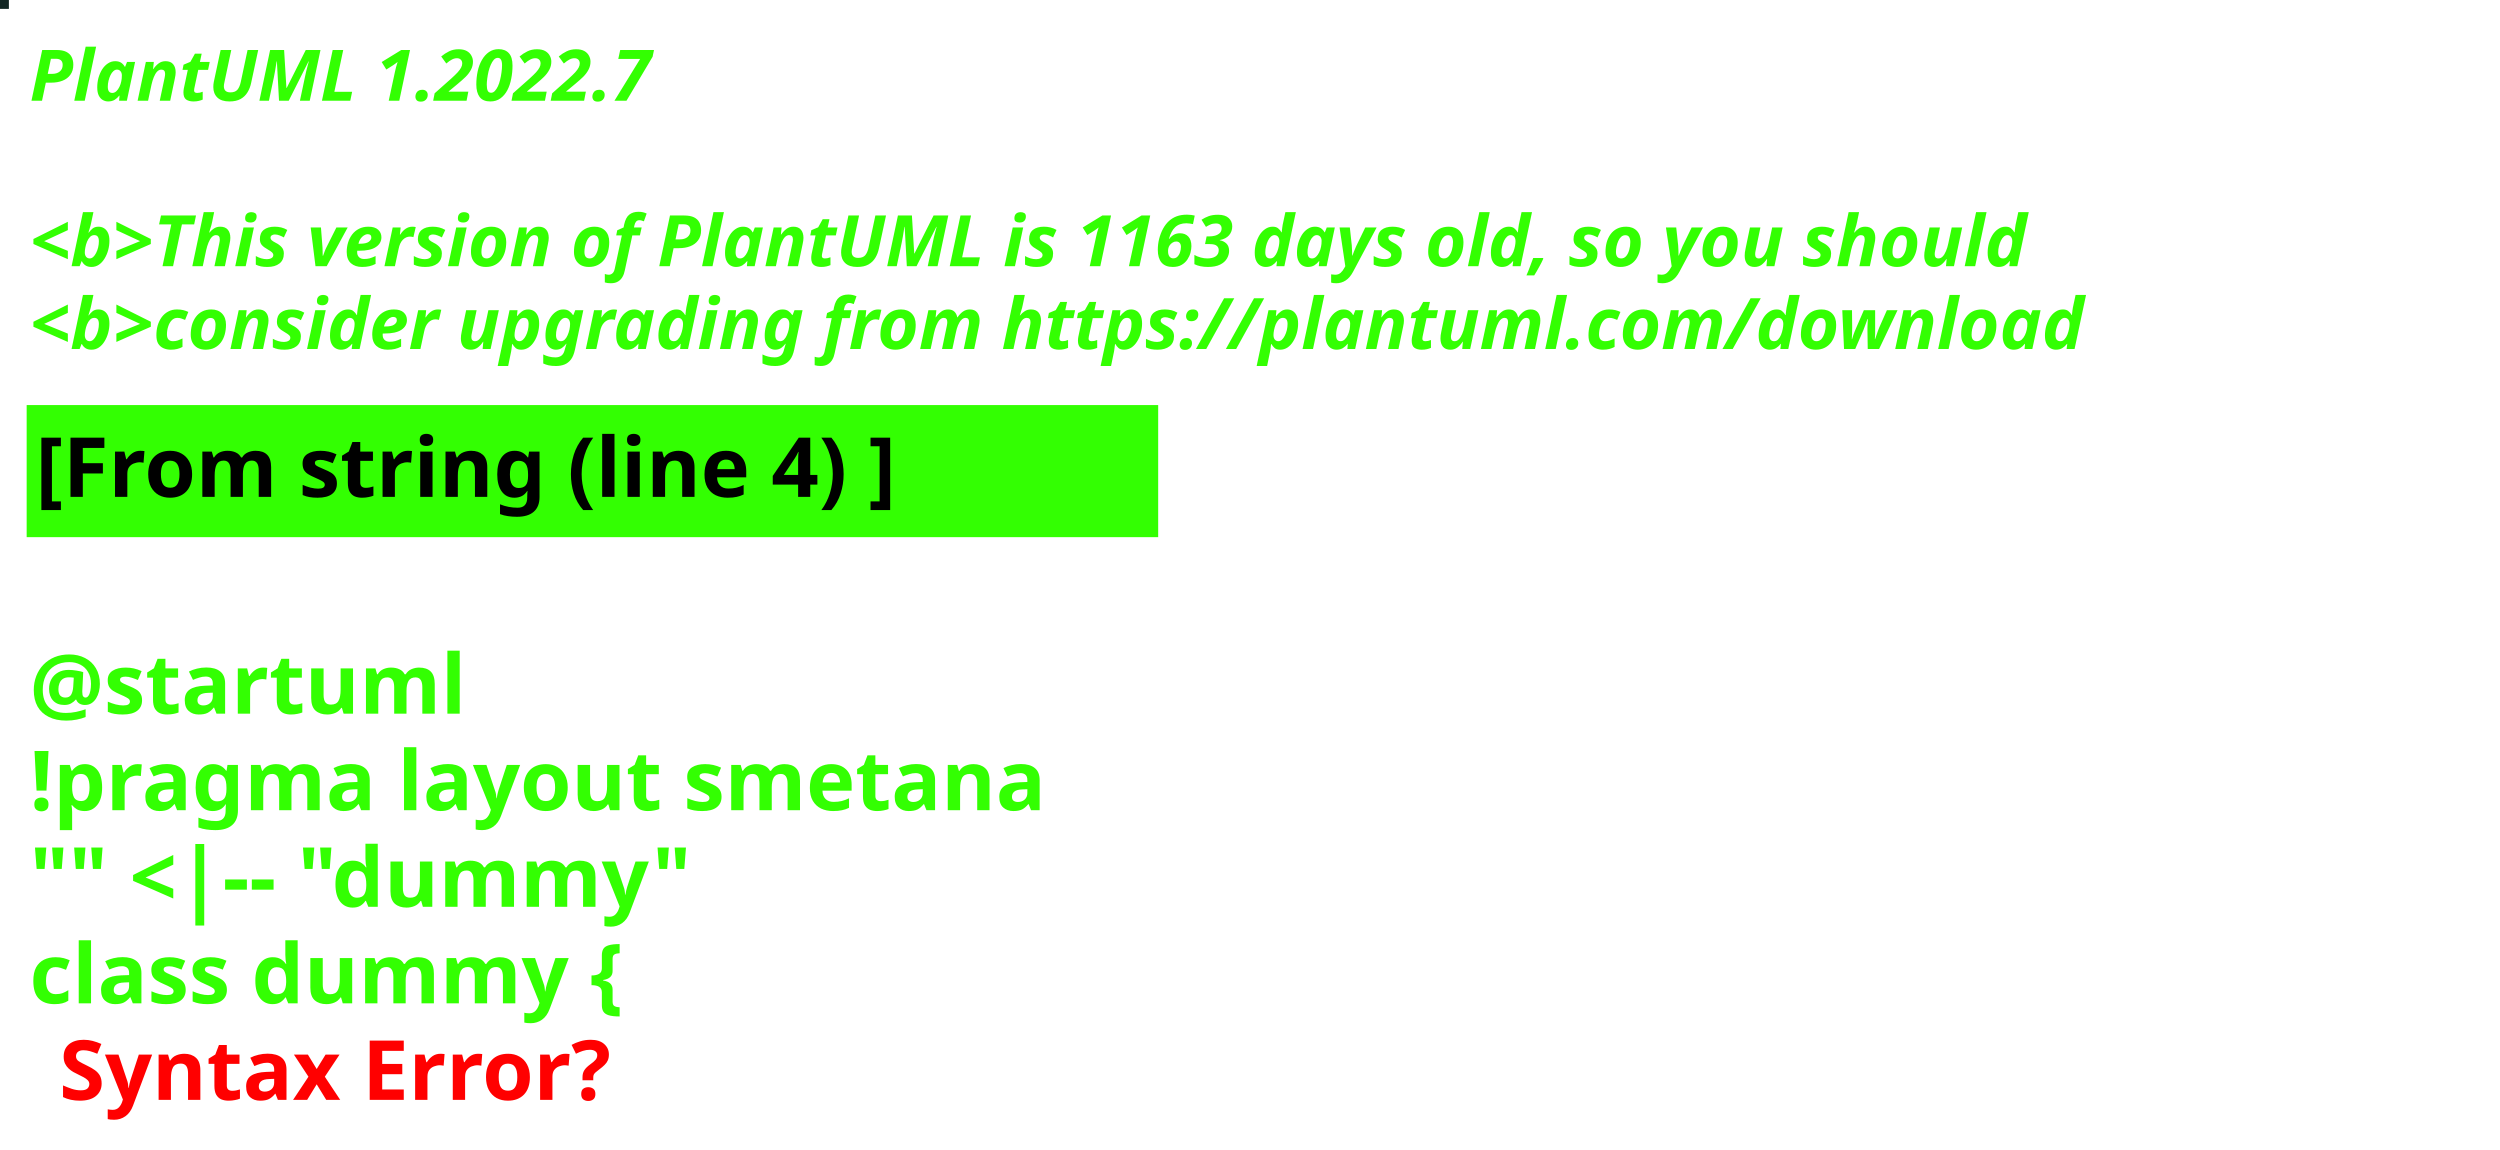
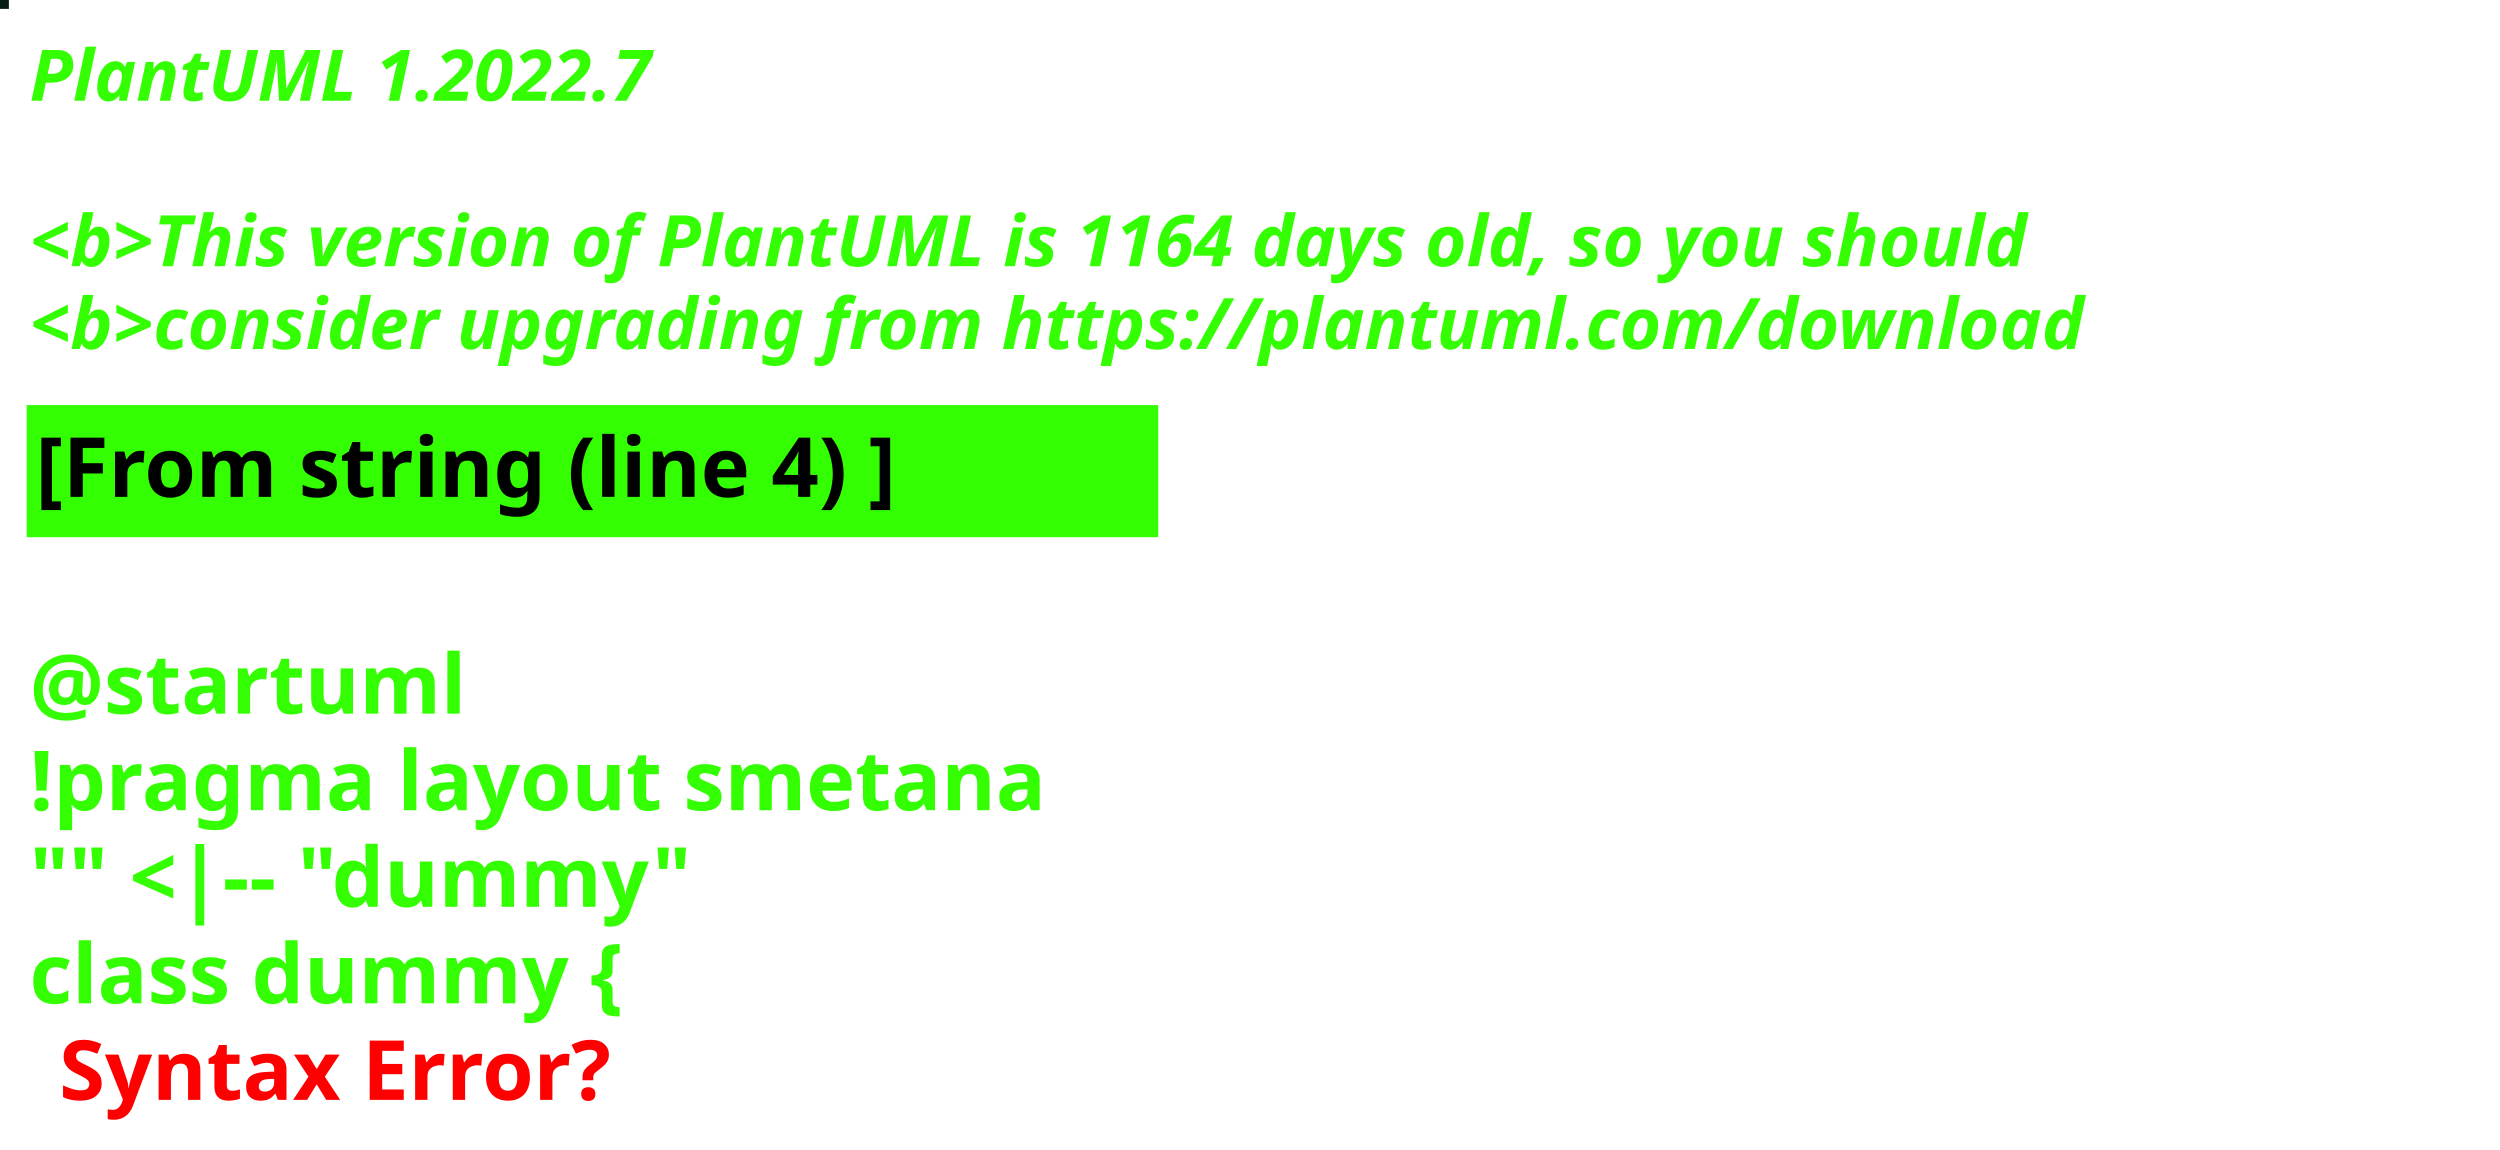
<svg xmlns="http://www.w3.org/2000/svg" contentStyleType="text/css" height="194px" preserveAspectRatio="none" style="width:422px;height:194px;background:#000000;" version="1.1" viewBox="0 0 422 194" width="422px" zoomAndPan="magnify">
  <defs />
  <g>
-     <rect fill="#122623" height="1" style="stroke:#122623;stroke-width:1.0;" width="1" x="0" y="0" />
+     <rect fill="#081C18" height="1" style="stroke:#081C18;stroke-width:1.0;" width="1" x="0" y="0" />
    <text fill="#33FF02" font-family="sans-serif" font-size="12" font-style="italic" font-weight="bold" lengthAdjust="spacing" textLength="127" x="5" y="17">PlantUML 1.2022.7</text>
    <text fill="#33FF02" font-family="sans-serif" font-size="12" font-style="italic" font-weight="bold" lengthAdjust="spacing" textLength="4" x="5" y="30.969"> </text>
-     <text fill="#33FF02" font-family="sans-serif" font-size="12" font-style="italic" font-weight="bold" lengthAdjust="spacing" textLength="407" x="5" y="44.938">&lt;b&gt;This version of PlantUML is 1163 days old, so you should</text>
+     <text fill="#33FF02" font-family="sans-serif" font-size="12" font-style="italic" font-weight="bold" lengthAdjust="spacing" textLength="407" x="5" y="44.938">&lt;b&gt;This version of PlantUML is 1164 days old, so you should</text>
    <text fill="#33FF02" font-family="sans-serif" font-size="12" font-style="italic" font-weight="bold" lengthAdjust="spacing" textLength="408" x="5" y="58.906">&lt;b&gt;consider upgrading from https://plantuml.com/download</text>
    <rect fill="#33FF02" height="21.297" style="stroke:#33FF02;stroke-width:1.0;" width="190" x="5" y="68.875" />
    <text fill="#000000" font-family="sans-serif" font-size="14" font-weight="bold" lengthAdjust="spacing" textLength="168" x="6" y="83.875">[From string (line 4) ]</text>
    <text fill="#33FF02" font-family="sans-serif" font-size="14" font-weight="bold" lengthAdjust="spacing" textLength="5" x="5" y="104.172"> </text>
    <text fill="#33FF02" font-family="sans-serif" font-size="14" font-weight="bold" lengthAdjust="spacing" textLength="79" x="5" y="120.469">@startuml</text>
    <text fill="#33FF02" font-family="sans-serif" font-size="14" font-weight="bold" lengthAdjust="spacing" textLength="190" x="5" y="136.766">!pragma layout smetana</text>
    <text fill="#33FF02" font-family="sans-serif" font-size="14" font-weight="bold" lengthAdjust="spacing" textLength="124" x="5" y="153.062">"" &lt;|-- "dummy"</text>
    <text fill="#33FF02" font-family="sans-serif" font-size="14" font-weight="bold" lengthAdjust="spacing" text-decoration="wavy underline" textLength="117" x="5" y="169.359">class dummy {</text>
    <text fill="#FF0000" font-family="sans-serif" font-size="14" font-weight="bold" lengthAdjust="spacing" textLength="106" x="10" y="185.656">Syntax Error?</text>
  </g>
</svg>
